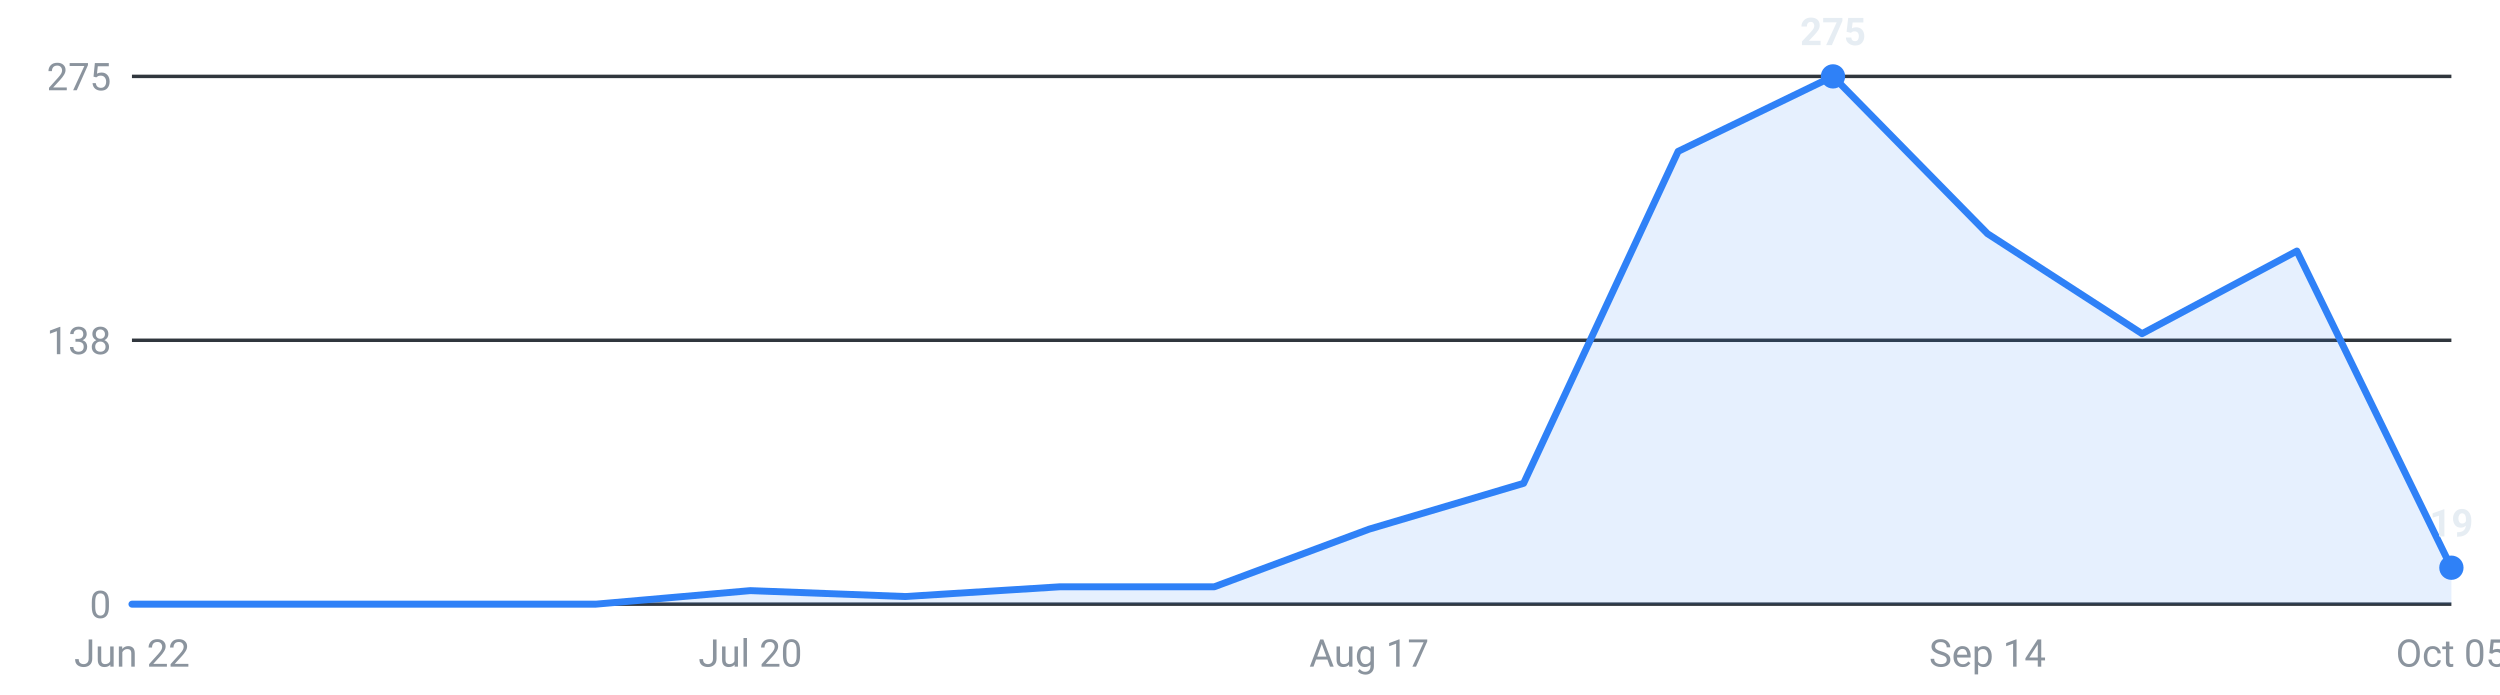
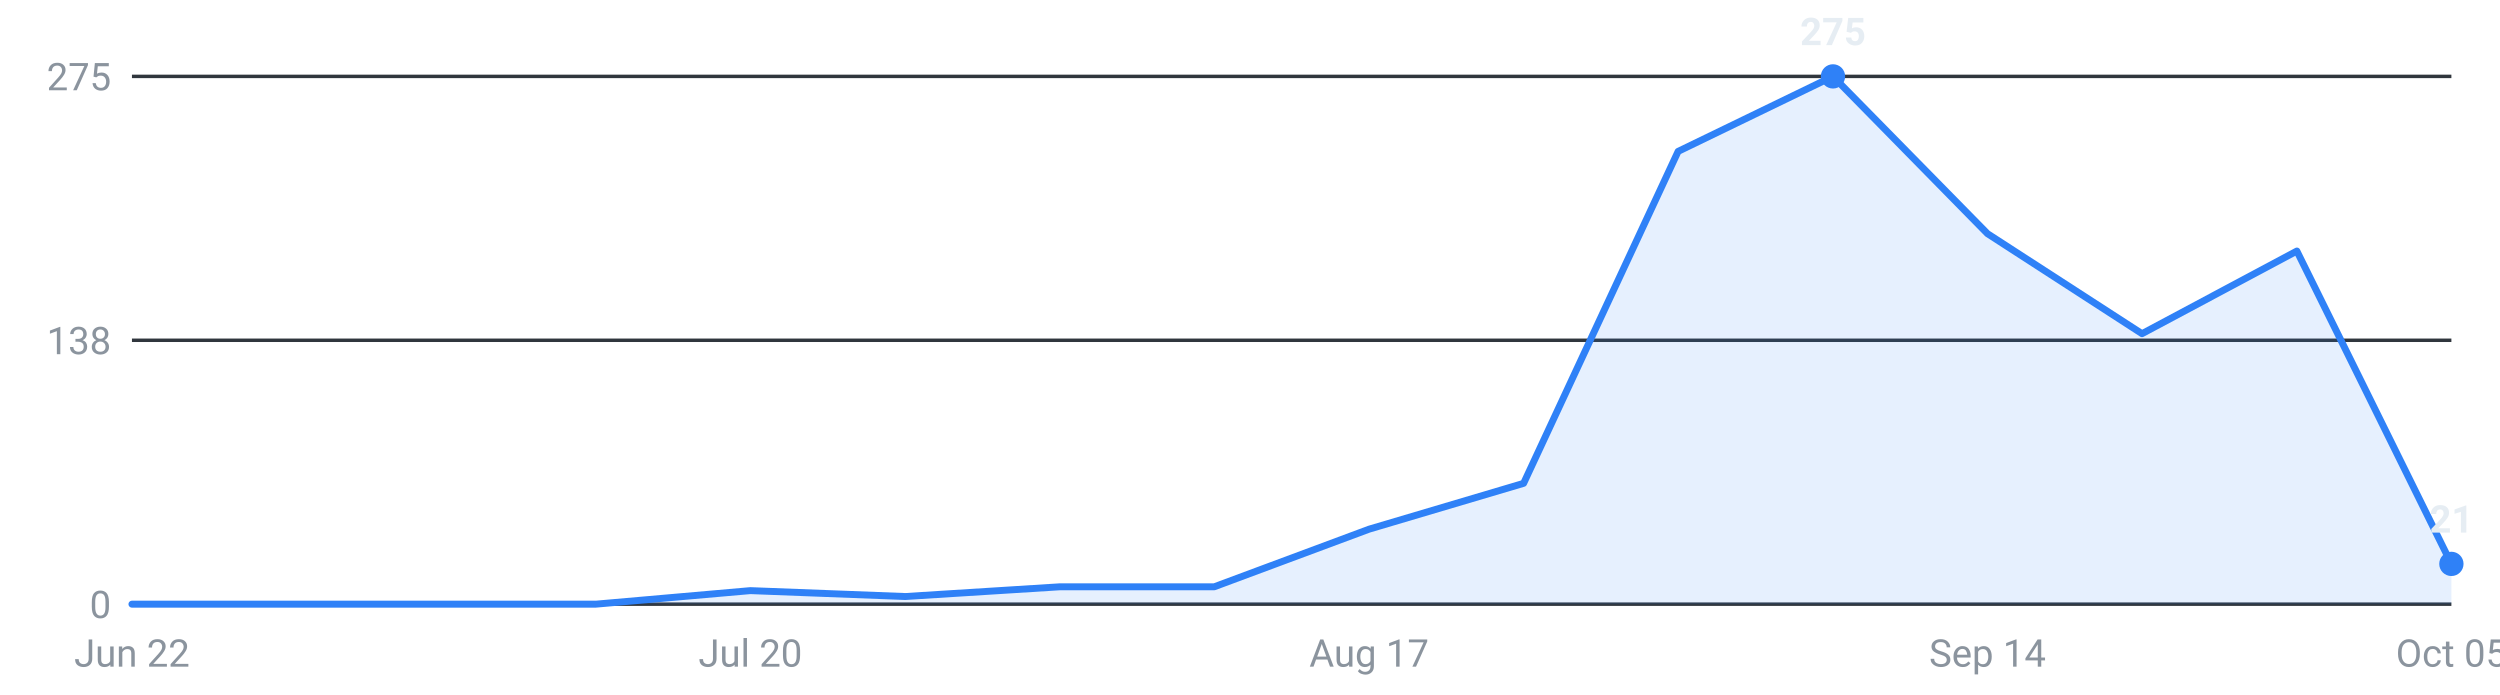
<svg xmlns="http://www.w3.org/2000/svg" viewBox="0 0 720 200" width="720" height="200" role="img" aria-label="Internships posted per week, last 16 weeks">
  <g font-family="-apple-system,Segoe UI,Roboto,sans-serif" font-size="11">
    <line x1="38" y1="174.0" x2="706" y2="174.0" stroke="#30363d" stroke-width="1" />
    <text x="32" y="178.0" text-anchor="end" fill="#8b949e">0</text>
    <line x1="38" y1="98.0" x2="706" y2="98.0" stroke="#30363d" stroke-width="1" />
    <text x="32" y="102.0" text-anchor="end" fill="#8b949e">138</text>
    <line x1="38" y1="22.0" x2="706" y2="22.0" stroke="#30363d" stroke-width="1" />
    <text x="32" y="26.0" text-anchor="end" fill="#8b949e">275</text>
-     <path d="M38.0,174 L38.0,174.0 L82.5,174.0 L127.1,174.0 L171.6,174.0 L216.1,170.1 L260.7,171.8 L305.2,169.0 L349.7,169.0 L394.3,152.4 L438.8,139.2 L483.3,43.6 L527.9,22.0 L572.4,67.3 L616.9,96.1 L661.5,72.3 L706.0,163.5 L706.0,174 Z" fill="#2f81f7" fill-opacity="0.12" />
-     <polyline points="38.0,174.0 82.5,174.0 127.1,174.0 171.6,174.0 216.1,170.1 260.7,171.8 305.2,169.0 349.7,169.0 394.3,152.4 438.8,139.2 483.3,43.6 527.9,22.0 572.4,67.3 616.9,96.1 661.5,72.3 706.0,163.5" fill="none" stroke="#2f81f7" stroke-width="2" stroke-linejoin="round" stroke-linecap="round" />
+     <path d="M38.0,174 L38.0,174.0 L82.5,174.0 L127.1,174.0 L171.6,174.0 L216.1,170.1 L260.7,171.8 L305.2,169.0 L349.7,169.0 L394.3,152.4 L438.8,139.2 L483.3,43.6 L527.9,22.0 L572.4,67.3 L616.9,96.1 L661.5,72.3 L706.0,162.4 L706.0,174 Z" fill="#2f81f7" fill-opacity="0.12" />
+     <polyline points="38.0,174.0 82.5,174.0 127.1,174.0 171.6,174.0 216.1,170.1 260.7,171.8 305.2,169.0 349.7,169.0 394.3,152.4 438.8,139.2 483.3,43.6 527.9,22.0 572.4,67.3 616.9,96.1 661.5,72.3 706.0,162.4" fill="none" stroke="#2f81f7" stroke-width="2" stroke-linejoin="round" stroke-linecap="round" />
    <circle cx="527.9" cy="22.0" r="3.5" fill="#2f81f7" />
    <text x="527.9" y="13.0" text-anchor="middle" fill="#e6edf3" font-weight="600">275</text>
-     <circle cx="706.0" cy="163.5" r="3.5" fill="#2f81f7" />
-     <text x="706.0" y="154.5" text-anchor="middle" fill="#e6edf3" font-weight="600">19</text>
+     <circle cx="706.0" cy="162.4" r="3.5" fill="#2f81f7" />
+     <text x="706.0" y="153.4" text-anchor="middle" fill="#e6edf3" font-weight="600">21</text>
    <text x="38.0" y="192" text-anchor="middle" fill="#8b949e">Jun 22</text>
    <text x="216.1" y="192" text-anchor="middle" fill="#8b949e">Jul 20</text>
    <text x="394.3" y="192" text-anchor="middle" fill="#8b949e">Aug 17</text>
    <text x="572.4" y="192" text-anchor="middle" fill="#8b949e">Sep 14</text>
    <text x="706.0" y="192" text-anchor="middle" fill="#8b949e">Oct 05</text>
  </g>
</svg>
